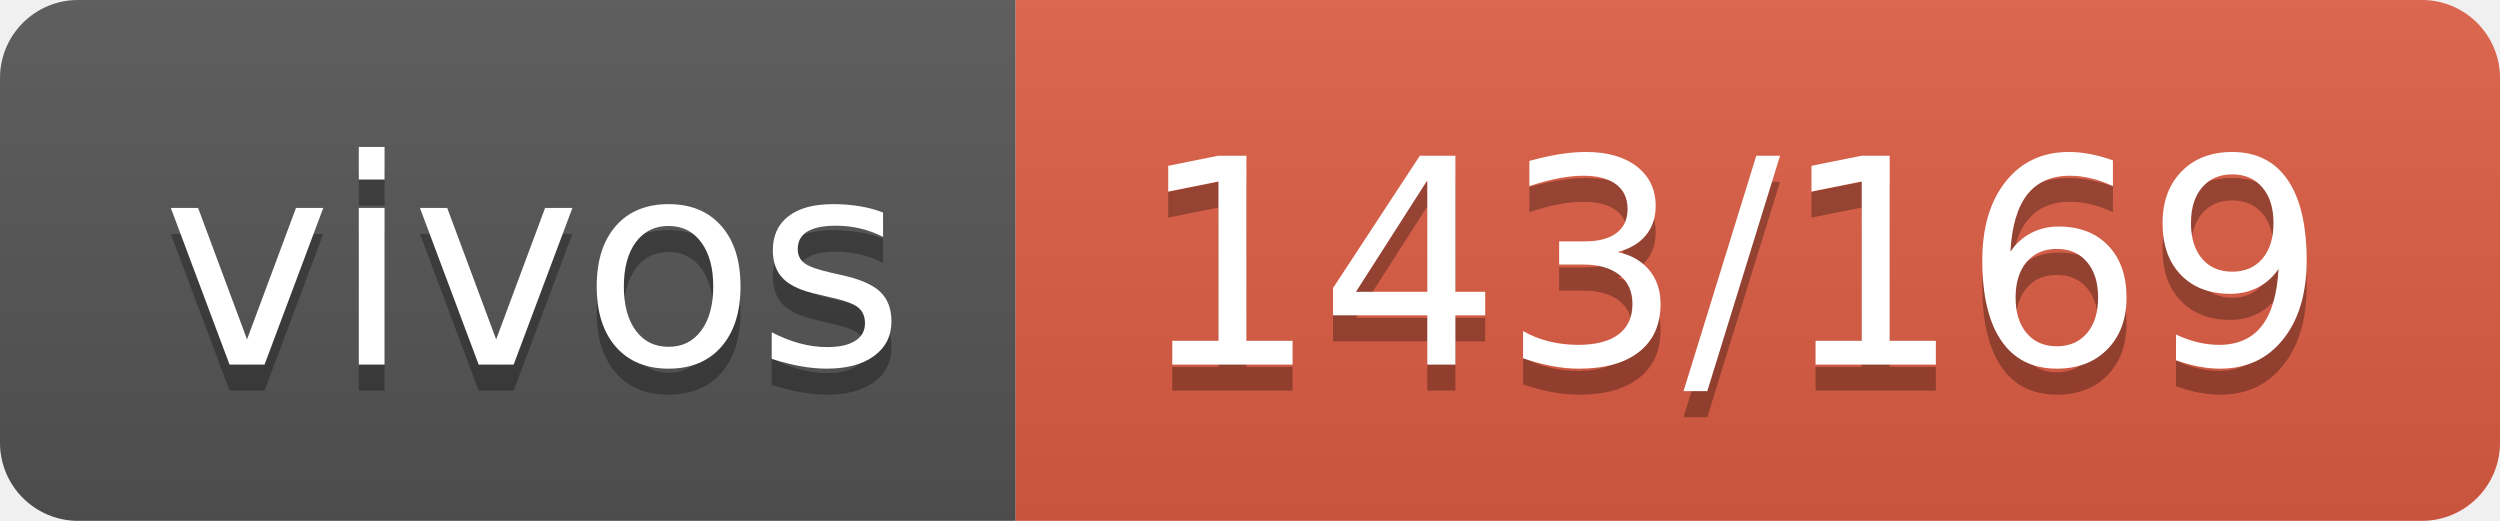
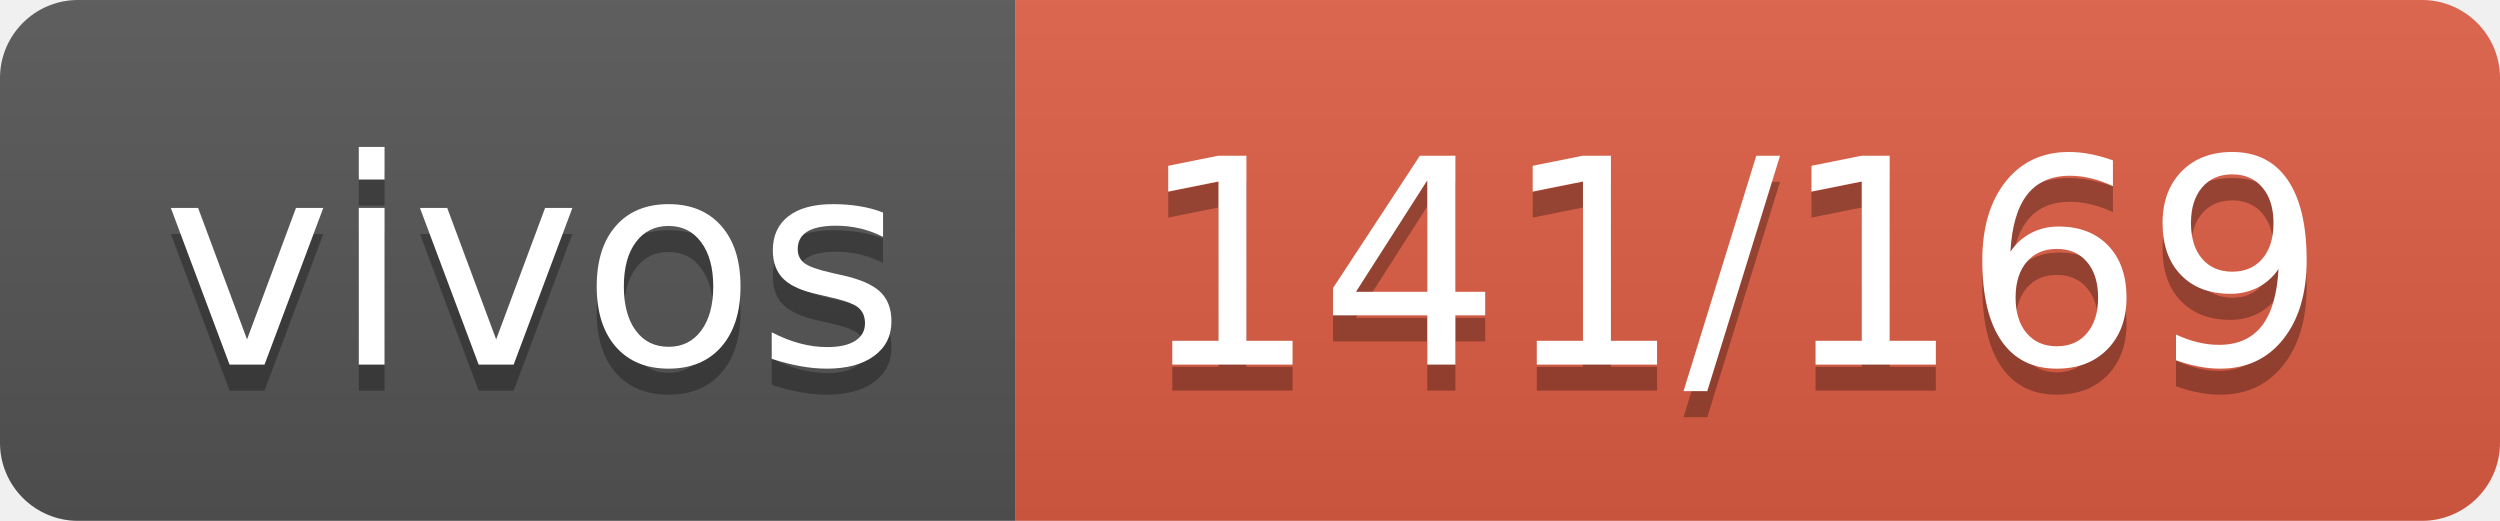
- <svg xmlns="http://www.w3.org/2000/svg" width="96" height="20" role="img" aria-label="vivos: 143/169">
+ <svg xmlns="http://www.w3.org/2000/svg" width="96" height="20" role="img" aria-label="vivos: 141/169">
  <linearGradient id="s" x2="0" y2="100%">
    <stop offset="0" stop-color="#bbb" stop-opacity=".1" />
    <stop offset="1" stop-opacity=".1" />
  </linearGradient>
  <clipPath id="r">
    <rect width="96" height="20" rx="3" fill="#fff" />
  </clipPath>
  <g clip-path="url(#r)">
    <rect width="39" height="20" fill="#555" />
    <rect x="39" width="57" height="20" fill="#e05d44" />
    <rect width="96" height="20" fill="url(#s)" />
  </g>
  <g fill="#fff" text-anchor="middle" font-family="Verdana,Geneva,DejaVu Sans,sans-serif" text-rendering="geometricPrecision" font-size="110">
    <text aria-hidden="true" x="205" y="150" fill="#010101" fill-opacity=".3" transform="scale(.1)" textLength="290">vivos</text>
    <text x="205" y="140" transform="scale(.1)" fill="#fff" textLength="290">vivos</text>
-     <text aria-hidden="true" x="665" y="150" fill="#010101" fill-opacity=".3" transform="scale(.1)" textLength="470">143/169</text>
-     <text x="665" y="140" transform="scale(.1)" fill="#fff" textLength="470">143/169</text>
+     <text aria-hidden="true" x="665" y="150" fill="#010101" fill-opacity=".3" transform="scale(.1)" textLength="470">141/169</text>
+     <text x="665" y="140" transform="scale(.1)" fill="#fff" textLength="470">141/169</text>
  </g>
</svg>
